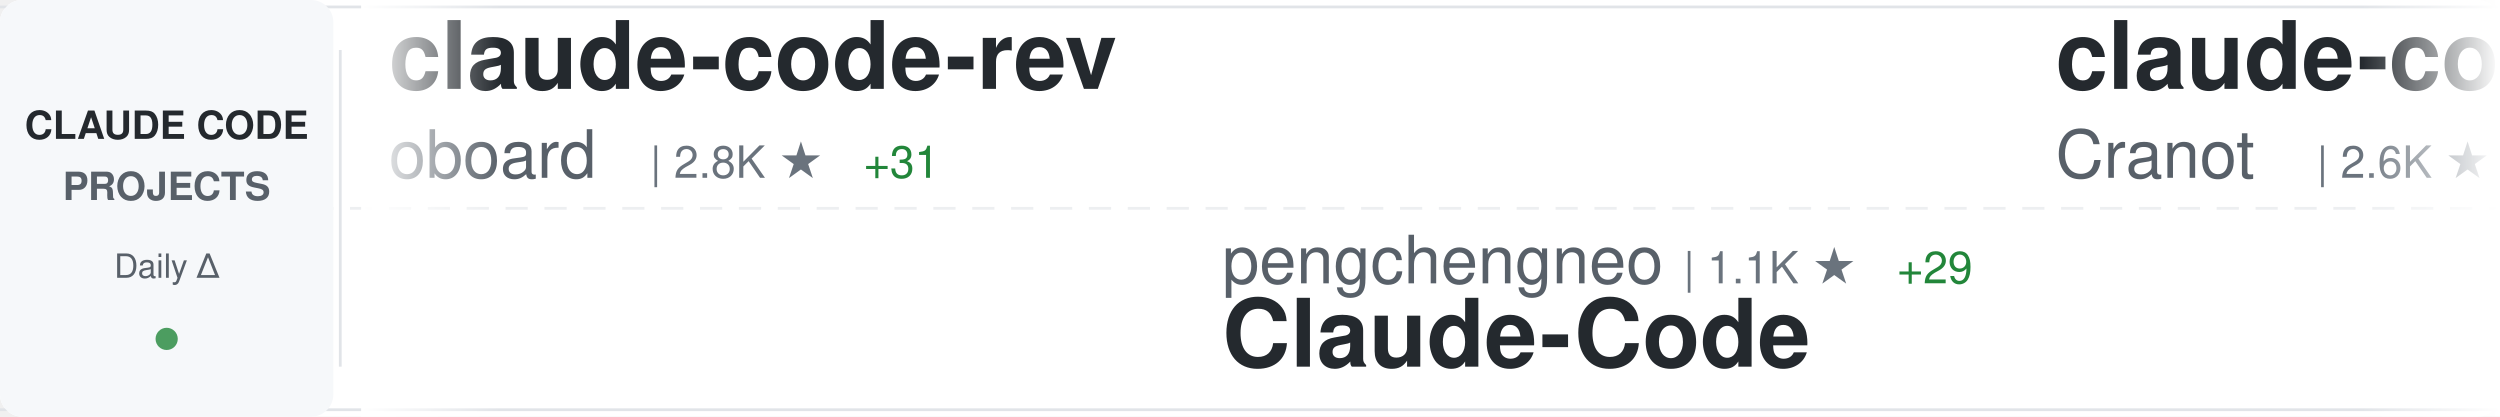
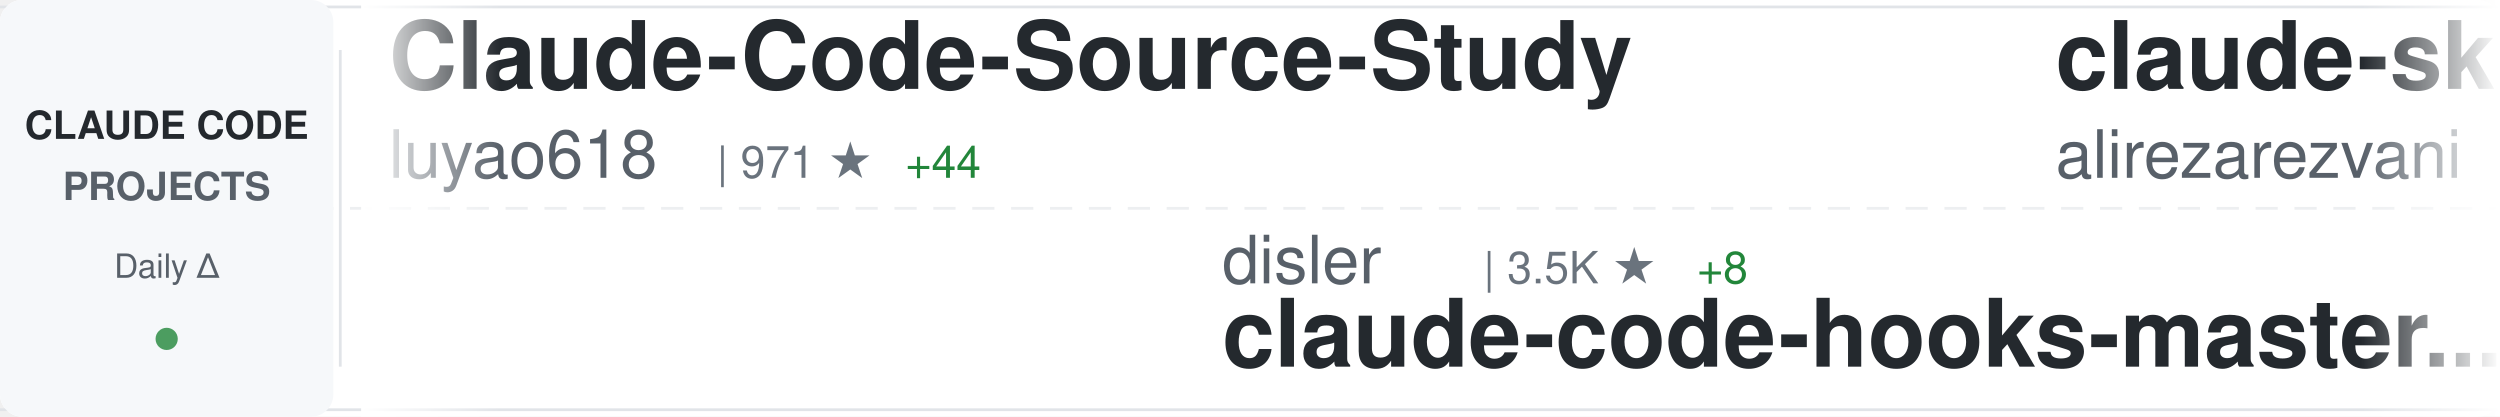
<svg xmlns="http://www.w3.org/2000/svg" width="900" height="150">
  <defs>
    <linearGradient id="awesomeLeftFade" x1="0%" y1="0%" x2="100%" y2="0%">
      <stop offset="0%" style="stop-color:#ffffff;stop-opacity:1" />
      <stop offset="100%" style="stop-color:#ffffff;stop-opacity:0" />
    </linearGradient>
    <linearGradient id="awesomeRightFade" x1="0%" y1="0%" x2="100%" y2="0%">
      <stop offset="0%" style="stop-color:#ffffff;stop-opacity:0" />
      <stop offset="100%" style="stop-color:#ffffff;stop-opacity:1" />
    </linearGradient>
  </defs>
  <rect width="900" height="150" fill="#ffffff" rx="8" />
  <rect x="0" y="2" width="900" height="1" fill="#e1e4e8" />
  <rect x="0" y="147" width="900" height="1" fill="#e1e4e8" />
  <line x1="0" y1="75" x2="900" y2="75" stroke="#e1e4e8" stroke-width="1" stroke-dasharray="8 6" opacity="0.6" />
  <rect x="0" y="0" width="120" height="150" fill="#f6f8fa" rx="8" />
  <text x="60" y="50" font-family="-apple-system, BlinkMacSystemFont, 'Segoe UI', Helvetica, Arial, sans-serif" font-size="14" font-weight="600" fill="#24292e" text-anchor="middle">CLAUDE CODE</text>
  <text x="60" y="72" font-family="-apple-system, BlinkMacSystemFont, 'Segoe UI', Helvetica, Arial, sans-serif" font-size="14" font-weight="600" fill="#586069" text-anchor="middle">PROJECTS</text>
  <text x="60" y="100" font-family="-apple-system, BlinkMacSystemFont, 'Segoe UI', Helvetica, Arial, sans-serif" font-size="12" font-weight="500" fill="#586069" text-anchor="middle">Daily Δ</text>
  <circle cx="60" cy="122" r="4" fill="#22863a" opacity="0.8" />
  <rect x="122" y="18" width="1" height="114" fill="#e1e4e8" />
  <clipPath id="awesomeTickerClip">
    <rect x="130" y="0" width="770" height="150" />
  </clipPath>
  <g clip-path="url(#awesomeTickerClip)">
    <g id="awesomeTickerItems">
      <animateTransform attributeName="transform" attributeType="XML" type="translate" from="0 0" to="-3000 0" dur="54s" repeatCount="indefinite" />
      <g transform="translate(0, 0)">
-         <text x="140" y="32" font-family="-apple-system, BlinkMacSystemFont, 'Segoe UI', Helvetica, Arial, sans-serif" font-size="34" font-weight="600" fill="#24292e">claude-code-rev</text>
-         <text x="140" y="64" font-family="-apple-system, BlinkMacSystemFont, 'Segoe UI', Helvetica, Arial, sans-serif" font-size="24" font-weight="400" fill="#586069">oboard</text>
-         <text x="234" y="64" font-family="-apple-system, BlinkMacSystemFont, 'Segoe UI', Helvetica, Arial, sans-serif" font-size="16" font-weight="500" fill="#6a737d">| 2.8K ★</text>
-         <text x="311" y="64" font-family="-apple-system, BlinkMacSystemFont, 'Segoe UI', Helvetica, Arial, sans-serif" font-size="16" font-weight="500" fill="#22863a"> +31</text>
+         <text x="140" y="32" font-family="-apple-system, BlinkMacSystemFont, 'Segoe UI', Helvetica, Arial, sans-serif" font-size="34" font-weight="600" fill="#24292e">Claude-Code-Source-Study</text>
+         <text x="140" y="64" font-family="-apple-system, BlinkMacSystemFont, 'Segoe UI', Helvetica, Arial, sans-serif" font-size="24" font-weight="400" fill="#586069">luyao618</text>
+         <text x="258" y="64" font-family="-apple-system, BlinkMacSystemFont, 'Segoe UI', Helvetica, Arial, sans-serif" font-size="16" font-weight="500" fill="#6a737d">| 971 ★</text>
+         <text x="326" y="64" font-family="-apple-system, BlinkMacSystemFont, 'Segoe UI', Helvetica, Arial, sans-serif" font-size="16" font-weight="500" fill="#22863a"> +44</text>
      </g>
      <g transform="translate(300, 0)">
-         <text x="140" y="102" font-family="-apple-system, BlinkMacSystemFont, 'Segoe UI', Helvetica, Arial, sans-serif" font-size="24" font-weight="400" fill="#586069">pengchengneo</text>
-         <text x="306" y="102" font-family="-apple-system, BlinkMacSystemFont, 'Segoe UI', Helvetica, Arial, sans-serif" font-size="16" font-weight="500" fill="#6a737d">| 1.1K ★</text>
-         <text x="383" y="102" font-family="-apple-system, BlinkMacSystemFont, 'Segoe UI', Helvetica, Arial, sans-serif" font-size="16" font-weight="500" fill="#22863a"> +29</text>
-         <text x="140" y="132" font-family="-apple-system, BlinkMacSystemFont, 'Segoe UI', Helvetica, Arial, sans-serif" font-size="34" font-weight="600" fill="#24292e">Claude-Code</text>
+         <text x="140" y="102" font-family="-apple-system, BlinkMacSystemFont, 'Segoe UI', Helvetica, Arial, sans-serif" font-size="24" font-weight="400" fill="#586069">disler</text>
+         <text x="234" y="102" font-family="-apple-system, BlinkMacSystemFont, 'Segoe UI', Helvetica, Arial, sans-serif" font-size="16" font-weight="500" fill="#6a737d">| 3.5K ★</text>
+         <text x="311" y="102" font-family="-apple-system, BlinkMacSystemFont, 'Segoe UI', Helvetica, Arial, sans-serif" font-size="16" font-weight="500" fill="#22863a"> +8</text>
+         <text x="140" y="132" font-family="-apple-system, BlinkMacSystemFont, 'Segoe UI', Helvetica, Arial, sans-serif" font-size="34" font-weight="600" fill="#24292e">claude-code-hooks-master...</text>
      </g>
      <g transform="translate(600, 0)">
-         <text x="140" y="32" font-family="-apple-system, BlinkMacSystemFont, 'Segoe UI', Helvetica, Arial, sans-serif" font-size="34" font-weight="600" fill="#24292e">claude-code-guide</text>
-         <text x="140" y="64" font-family="-apple-system, BlinkMacSystemFont, 'Segoe UI', Helvetica, Arial, sans-serif" font-size="24" font-weight="400" fill="#586069">Cranot</text>
-         <text x="234" y="64" font-family="-apple-system, BlinkMacSystemFont, 'Segoe UI', Helvetica, Arial, sans-serif" font-size="16" font-weight="500" fill="#6a737d">| 2.6K ★</text>
-         <text x="311" y="64" font-family="-apple-system, BlinkMacSystemFont, 'Segoe UI', Helvetica, Arial, sans-serif" font-size="16" font-weight="500" fill="#22863a"> +6</text>
+         <text x="140" y="32" font-family="-apple-system, BlinkMacSystemFont, 'Segoe UI', Helvetica, Arial, sans-serif" font-size="34" font-weight="600" fill="#24292e">claude-skills</text>
+         <text x="140" y="64" font-family="-apple-system, BlinkMacSystemFont, 'Segoe UI', Helvetica, Arial, sans-serif" font-size="24" font-weight="400" fill="#586069">alirezarezvani</text>
+         <text x="330" y="64" font-family="-apple-system, BlinkMacSystemFont, 'Segoe UI', Helvetica, Arial, sans-serif" font-size="16" font-weight="500" fill="#6a737d">| 9.8K ★</text>
+         <text x="407" y="64" font-family="-apple-system, BlinkMacSystemFont, 'Segoe UI', Helvetica, Arial, sans-serif" font-size="16" font-weight="500" fill="#22863a"> +195</text>
      </g>
      <g transform="translate(900, 0)">
-         <text x="140" y="102" font-family="-apple-system, BlinkMacSystemFont, 'Segoe UI', Helvetica, Arial, sans-serif" font-size="24" font-weight="400" fill="#586069">musistudio</text>
-         <text x="282" y="102" font-family="-apple-system, BlinkMacSystemFont, 'Segoe UI', Helvetica, Arial, sans-serif" font-size="16" font-weight="500" fill="#6a737d">| 31.6K ★</text>
-         <text x="368" y="102" font-family="-apple-system, BlinkMacSystemFont, 'Segoe UI', Helvetica, Arial, sans-serif" font-size="16" font-weight="500" fill="#22863a"> +81</text>
-         <text x="140" y="132" font-family="-apple-system, BlinkMacSystemFont, 'Segoe UI', Helvetica, Arial, sans-serif" font-size="34" font-weight="600" fill="#24292e">claude-code-router</text>
+         <text x="140" y="102" font-family="-apple-system, BlinkMacSystemFont, 'Segoe UI', Helvetica, Arial, sans-serif" font-size="24" font-weight="400" fill="#586069">siteboon</text>
+         <text x="258" y="102" font-family="-apple-system, BlinkMacSystemFont, 'Segoe UI', Helvetica, Arial, sans-serif" font-size="16" font-weight="500" fill="#6a737d">| 9.5K ★</text>
+         <text x="335" y="102" font-family="-apple-system, BlinkMacSystemFont, 'Segoe UI', Helvetica, Arial, sans-serif" font-size="16" font-weight="500" fill="#22863a"> +38</text>
+         <text x="140" y="132" font-family="-apple-system, BlinkMacSystemFont, 'Segoe UI', Helvetica, Arial, sans-serif" font-size="34" font-weight="600" fill="#24292e">claudecodeui</text>
      </g>
      <g transform="translate(1200, 0)">
-         <text x="140" y="32" font-family="-apple-system, BlinkMacSystemFont, 'Segoe UI', Helvetica, Arial, sans-serif" font-size="34" font-weight="600" fill="#24292e">ralph-claude-code</text>
-         <text x="140" y="64" font-family="-apple-system, BlinkMacSystemFont, 'Segoe UI', Helvetica, Arial, sans-serif" font-size="24" font-weight="400" fill="#586069">frankbria</text>
-         <text x="270" y="64" font-family="-apple-system, BlinkMacSystemFont, 'Segoe UI', Helvetica, Arial, sans-serif" font-size="16" font-weight="500" fill="#6a737d">| 8.5K ★</text>
-         <text x="347" y="64" font-family="-apple-system, BlinkMacSystemFont, 'Segoe UI', Helvetica, Arial, sans-serif" font-size="16" font-weight="500" fill="#22863a"> +39</text>
+         <text x="140" y="32" font-family="-apple-system, BlinkMacSystemFont, 'Segoe UI', Helvetica, Arial, sans-serif" font-size="34" font-weight="600" fill="#24292e">claude-code-reverse</text>
+         <text x="140" y="64" font-family="-apple-system, BlinkMacSystemFont, 'Segoe UI', Helvetica, Arial, sans-serif" font-size="24" font-weight="400" fill="#586069">Yuyz0112</text>
+         <text x="258" y="64" font-family="-apple-system, BlinkMacSystemFont, 'Segoe UI', Helvetica, Arial, sans-serif" font-size="16" font-weight="500" fill="#6a737d">| 2.3K ★</text>
+         <text x="335" y="64" font-family="-apple-system, BlinkMacSystemFont, 'Segoe UI', Helvetica, Arial, sans-serif" font-size="16" font-weight="500" fill="#22863a"> +2</text>
      </g>
      <g transform="translate(1500, 0)">
-         <text x="140" y="102" font-family="-apple-system, BlinkMacSystemFont, 'Segoe UI', Helvetica, Arial, sans-serif" font-size="24" font-weight="400" fill="#586069">obra</text>
-         <text x="210" y="102" font-family="-apple-system, BlinkMacSystemFont, 'Segoe UI', Helvetica, Arial, sans-serif" font-size="16" font-weight="500" fill="#6a737d">| 137.3K ★</text>
-         <text x="305" y="102" font-family="-apple-system, BlinkMacSystemFont, 'Segoe UI', Helvetica, Arial, sans-serif" font-size="16" font-weight="500" fill="#22863a"> +1.3K</text>
-         <text x="140" y="132" font-family="-apple-system, BlinkMacSystemFont, 'Segoe UI', Helvetica, Arial, sans-serif" font-size="34" font-weight="600" fill="#24292e">superpowers</text>
+         <text x="140" y="102" font-family="-apple-system, BlinkMacSystemFont, 'Segoe UI', Helvetica, Arial, sans-serif" font-size="24" font-weight="400" fill="#586069">sugyan</text>
+         <text x="234" y="102" font-family="-apple-system, BlinkMacSystemFont, 'Segoe UI', Helvetica, Arial, sans-serif" font-size="16" font-weight="500" fill="#6a737d">| 1.0K ★</text>
+         <text x="311" y="102" font-family="-apple-system, BlinkMacSystemFont, 'Segoe UI', Helvetica, Arial, sans-serif" font-size="16" font-weight="500" fill="#22863a"> +2</text>
+         <text x="140" y="132" font-family="-apple-system, BlinkMacSystemFont, 'Segoe UI', Helvetica, Arial, sans-serif" font-size="34" font-weight="600" fill="#24292e">claude-code-webui</text>
      </g>
      <g transform="translate(1800, 0)">
-         <text x="140" y="32" font-family="-apple-system, BlinkMacSystemFont, 'Segoe UI', Helvetica, Arial, sans-serif" font-size="34" font-weight="600" fill="#24292e">claude-howto</text>
-         <text x="140" y="64" font-family="-apple-system, BlinkMacSystemFont, 'Segoe UI', Helvetica, Arial, sans-serif" font-size="24" font-weight="400" fill="#586069">luongnv89</text>
-         <text x="270" y="64" font-family="-apple-system, BlinkMacSystemFont, 'Segoe UI', Helvetica, Arial, sans-serif" font-size="16" font-weight="500" fill="#6a737d">| 21.2K ★</text>
-         <text x="356" y="64" font-family="-apple-system, BlinkMacSystemFont, 'Segoe UI', Helvetica, Arial, sans-serif" font-size="16" font-weight="500" fill="#22863a"> +1.1K</text>
+         <text x="140" y="32" font-family="-apple-system, BlinkMacSystemFont, 'Segoe UI', Helvetica, Arial, sans-serif" font-size="34" font-weight="600" fill="#24292e">claude-code-base-action</text>
+         <text x="140" y="64" font-family="-apple-system, BlinkMacSystemFont, 'Segoe UI', Helvetica, Arial, sans-serif" font-size="24" font-weight="400" fill="#586069">anthropics</text>
+         <text x="282" y="64" font-family="-apple-system, BlinkMacSystemFont, 'Segoe UI', Helvetica, Arial, sans-serif" font-size="16" font-weight="500" fill="#6a737d">| 785 ★</text>
+         <text x="350" y="64" font-family="-apple-system, BlinkMacSystemFont, 'Segoe UI', Helvetica, Arial, sans-serif" font-size="16" font-weight="500" fill="#22863a"> +2</text>
      </g>
      <g transform="translate(2100, 0)">
-         <text x="140" y="102" font-family="-apple-system, BlinkMacSystemFont, 'Segoe UI', Helvetica, Arial, sans-serif" font-size="24" font-weight="400" fill="#586069">mehmoodosman</text>
-         <text x="306" y="102" font-family="-apple-system, BlinkMacSystemFont, 'Segoe UI', Helvetica, Arial, sans-serif" font-size="16" font-weight="500" fill="#6a737d">| 150 ★</text>
-         <text x="374" y="102" font-family="-apple-system, BlinkMacSystemFont, 'Segoe UI', Helvetica, Arial, sans-serif" font-size="16" font-weight="500" fill="#22863a"> +10</text>
-         <text x="140" y="132" font-family="-apple-system, BlinkMacSystemFont, 'Segoe UI', Helvetica, Arial, sans-serif" font-size="34" font-weight="600" fill="#24292e">claude-code</text>
+         <text x="140" y="102" font-family="-apple-system, BlinkMacSystemFont, 'Segoe UI', Helvetica, Arial, sans-serif" font-size="24" font-weight="400" fill="#586069">kodu-ai</text>
+         <text x="246" y="102" font-family="-apple-system, BlinkMacSystemFont, 'Segoe UI', Helvetica, Arial, sans-serif" font-size="16" font-weight="500" fill="#6a737d">| 5.3K ★</text>
+         <text x="140" y="132" font-family="-apple-system, BlinkMacSystemFont, 'Segoe UI', Helvetica, Arial, sans-serif" font-size="34" font-weight="600" fill="#24292e">claude-coder</text>
      </g>
      <g transform="translate(2400, 0)">
-         <text x="140" y="32" font-family="-apple-system, BlinkMacSystemFont, 'Segoe UI', Helvetica, Arial, sans-serif" font-size="34" font-weight="600" fill="#24292e">claude-code-infrastructu...</text>
-         <text x="140" y="64" font-family="-apple-system, BlinkMacSystemFont, 'Segoe UI', Helvetica, Arial, sans-serif" font-size="24" font-weight="400" fill="#586069">diet103</text>
-         <text x="246" y="64" font-family="-apple-system, BlinkMacSystemFont, 'Segoe UI', Helvetica, Arial, sans-serif" font-size="16" font-weight="500" fill="#6a737d">| 9.4K ★</text>
-         <text x="323" y="64" font-family="-apple-system, BlinkMacSystemFont, 'Segoe UI', Helvetica, Arial, sans-serif" font-size="16" font-weight="500" fill="#22863a"> +8</text>
+         <text x="140" y="32" font-family="-apple-system, BlinkMacSystemFont, 'Segoe UI', Helvetica, Arial, sans-serif" font-size="34" font-weight="600" fill="#24292e">claude-code</text>
+         <text x="140" y="64" font-family="-apple-system, BlinkMacSystemFont, 'Segoe UI', Helvetica, Arial, sans-serif" font-size="24" font-weight="400" fill="#586069">jarmuine</text>
+         <text x="258" y="64" font-family="-apple-system, BlinkMacSystemFont, 'Segoe UI', Helvetica, Arial, sans-serif" font-size="16" font-weight="500" fill="#6a737d">| 1.9K ★</text>
+         <text x="335" y="64" font-family="-apple-system, BlinkMacSystemFont, 'Segoe UI', Helvetica, Arial, sans-serif" font-size="16" font-weight="500" fill="#22863a"> +35</text>
      </g>
      <g transform="translate(2700, 0)">
-         <text x="140" y="102" font-family="-apple-system, BlinkMacSystemFont, 'Segoe UI', Helvetica, Arial, sans-serif" font-size="24" font-weight="400" fill="#586069">bfly123</text>
-         <text x="246" y="102" font-family="-apple-system, BlinkMacSystemFont, 'Segoe UI', Helvetica, Arial, sans-serif" font-size="16" font-weight="500" fill="#6a737d">| 2.1K ★</text>
-         <text x="323" y="102" font-family="-apple-system, BlinkMacSystemFont, 'Segoe UI', Helvetica, Arial, sans-serif" font-size="16" font-weight="500" fill="#22863a"> +17</text>
-         <text x="140" y="132" font-family="-apple-system, BlinkMacSystemFont, 'Segoe UI', Helvetica, Arial, sans-serif" font-size="34" font-weight="600" fill="#24292e">claude_code_bridge</text>
+         <text x="140" y="102" font-family="-apple-system, BlinkMacSystemFont, 'Segoe UI', Helvetica, Arial, sans-serif" font-size="24" font-weight="400" fill="#586069">andrew-kramer-inno</text>
+         <text x="378" y="102" font-family="-apple-system, BlinkMacSystemFont, 'Segoe UI', Helvetica, Arial, sans-serif" font-size="16" font-weight="500" fill="#6a737d">| 549 ★</text>
+         <text x="446" y="102" font-family="-apple-system, BlinkMacSystemFont, 'Segoe UI', Helvetica, Arial, sans-serif" font-size="16" font-weight="500" fill="#22863a"> +4</text>
+         <text x="140" y="132" font-family="-apple-system, BlinkMacSystemFont, 'Segoe UI', Helvetica, Arial, sans-serif" font-size="34" font-weight="600" fill="#24292e">claude-code-source-build</text>
      </g>
      <g transform="translate(3000, 0)">
-         <text x="140" y="32" font-family="-apple-system, BlinkMacSystemFont, 'Segoe UI', Helvetica, Arial, sans-serif" font-size="34" font-weight="600" fill="#24292e">claude-code-rev</text>
-         <text x="140" y="64" font-family="-apple-system, BlinkMacSystemFont, 'Segoe UI', Helvetica, Arial, sans-serif" font-size="24" font-weight="400" fill="#586069">oboard</text>
-         <text x="234" y="64" font-family="-apple-system, BlinkMacSystemFont, 'Segoe UI', Helvetica, Arial, sans-serif" font-size="16" font-weight="500" fill="#6a737d">| 2.8K ★</text>
-         <text x="311" y="64" font-family="-apple-system, BlinkMacSystemFont, 'Segoe UI', Helvetica, Arial, sans-serif" font-size="16" font-weight="500" fill="#22863a"> +31</text>
+         <text x="140" y="32" font-family="-apple-system, BlinkMacSystemFont, 'Segoe UI', Helvetica, Arial, sans-serif" font-size="34" font-weight="600" fill="#24292e">Claude-Code-Source-Study</text>
+         <text x="140" y="64" font-family="-apple-system, BlinkMacSystemFont, 'Segoe UI', Helvetica, Arial, sans-serif" font-size="24" font-weight="400" fill="#586069">luyao618</text>
+         <text x="258" y="64" font-family="-apple-system, BlinkMacSystemFont, 'Segoe UI', Helvetica, Arial, sans-serif" font-size="16" font-weight="500" fill="#6a737d">| 971 ★</text>
+         <text x="326" y="64" font-family="-apple-system, BlinkMacSystemFont, 'Segoe UI', Helvetica, Arial, sans-serif" font-size="16" font-weight="500" fill="#22863a"> +44</text>
      </g>
      <g transform="translate(3300, 0)">
-         <text x="140" y="102" font-family="-apple-system, BlinkMacSystemFont, 'Segoe UI', Helvetica, Arial, sans-serif" font-size="24" font-weight="400" fill="#586069">pengchengneo</text>
-         <text x="306" y="102" font-family="-apple-system, BlinkMacSystemFont, 'Segoe UI', Helvetica, Arial, sans-serif" font-size="16" font-weight="500" fill="#6a737d">| 1.1K ★</text>
-         <text x="383" y="102" font-family="-apple-system, BlinkMacSystemFont, 'Segoe UI', Helvetica, Arial, sans-serif" font-size="16" font-weight="500" fill="#22863a"> +29</text>
-         <text x="140" y="132" font-family="-apple-system, BlinkMacSystemFont, 'Segoe UI', Helvetica, Arial, sans-serif" font-size="34" font-weight="600" fill="#24292e">Claude-Code</text>
+         <text x="140" y="102" font-family="-apple-system, BlinkMacSystemFont, 'Segoe UI', Helvetica, Arial, sans-serif" font-size="24" font-weight="400" fill="#586069">disler</text>
+         <text x="234" y="102" font-family="-apple-system, BlinkMacSystemFont, 'Segoe UI', Helvetica, Arial, sans-serif" font-size="16" font-weight="500" fill="#6a737d">| 3.5K ★</text>
+         <text x="311" y="102" font-family="-apple-system, BlinkMacSystemFont, 'Segoe UI', Helvetica, Arial, sans-serif" font-size="16" font-weight="500" fill="#22863a"> +8</text>
+         <text x="140" y="132" font-family="-apple-system, BlinkMacSystemFont, 'Segoe UI', Helvetica, Arial, sans-serif" font-size="34" font-weight="600" fill="#24292e">claude-code-hooks-master...</text>
      </g>
      <g transform="translate(3600, 0)">
-         <text x="140" y="32" font-family="-apple-system, BlinkMacSystemFont, 'Segoe UI', Helvetica, Arial, sans-serif" font-size="34" font-weight="600" fill="#24292e">claude-code-guide</text>
-         <text x="140" y="64" font-family="-apple-system, BlinkMacSystemFont, 'Segoe UI', Helvetica, Arial, sans-serif" font-size="24" font-weight="400" fill="#586069">Cranot</text>
-         <text x="234" y="64" font-family="-apple-system, BlinkMacSystemFont, 'Segoe UI', Helvetica, Arial, sans-serif" font-size="16" font-weight="500" fill="#6a737d">| 2.6K ★</text>
-         <text x="311" y="64" font-family="-apple-system, BlinkMacSystemFont, 'Segoe UI', Helvetica, Arial, sans-serif" font-size="16" font-weight="500" fill="#22863a"> +6</text>
+         <text x="140" y="32" font-family="-apple-system, BlinkMacSystemFont, 'Segoe UI', Helvetica, Arial, sans-serif" font-size="34" font-weight="600" fill="#24292e">claude-skills</text>
+         <text x="140" y="64" font-family="-apple-system, BlinkMacSystemFont, 'Segoe UI', Helvetica, Arial, sans-serif" font-size="24" font-weight="400" fill="#586069">alirezarezvani</text>
+         <text x="330" y="64" font-family="-apple-system, BlinkMacSystemFont, 'Segoe UI', Helvetica, Arial, sans-serif" font-size="16" font-weight="500" fill="#6a737d">| 9.8K ★</text>
+         <text x="407" y="64" font-family="-apple-system, BlinkMacSystemFont, 'Segoe UI', Helvetica, Arial, sans-serif" font-size="16" font-weight="500" fill="#22863a"> +195</text>
      </g>
      <g transform="translate(3900, 0)">
-         <text x="140" y="102" font-family="-apple-system, BlinkMacSystemFont, 'Segoe UI', Helvetica, Arial, sans-serif" font-size="24" font-weight="400" fill="#586069">musistudio</text>
-         <text x="282" y="102" font-family="-apple-system, BlinkMacSystemFont, 'Segoe UI', Helvetica, Arial, sans-serif" font-size="16" font-weight="500" fill="#6a737d">| 31.6K ★</text>
-         <text x="368" y="102" font-family="-apple-system, BlinkMacSystemFont, 'Segoe UI', Helvetica, Arial, sans-serif" font-size="16" font-weight="500" fill="#22863a"> +81</text>
-         <text x="140" y="132" font-family="-apple-system, BlinkMacSystemFont, 'Segoe UI', Helvetica, Arial, sans-serif" font-size="34" font-weight="600" fill="#24292e">claude-code-router</text>
+         <text x="140" y="102" font-family="-apple-system, BlinkMacSystemFont, 'Segoe UI', Helvetica, Arial, sans-serif" font-size="24" font-weight="400" fill="#586069">siteboon</text>
+         <text x="258" y="102" font-family="-apple-system, BlinkMacSystemFont, 'Segoe UI', Helvetica, Arial, sans-serif" font-size="16" font-weight="500" fill="#6a737d">| 9.5K ★</text>
+         <text x="335" y="102" font-family="-apple-system, BlinkMacSystemFont, 'Segoe UI', Helvetica, Arial, sans-serif" font-size="16" font-weight="500" fill="#22863a"> +38</text>
+         <text x="140" y="132" font-family="-apple-system, BlinkMacSystemFont, 'Segoe UI', Helvetica, Arial, sans-serif" font-size="34" font-weight="600" fill="#24292e">claudecodeui</text>
      </g>
    </g>
  </g>
  <rect x="130" y="0" width="50" height="150" fill="url(#awesomeLeftFade)" />
  <rect x="850" y="0" width="50" height="150" fill="url(#awesomeRightFade)" />
</svg>
